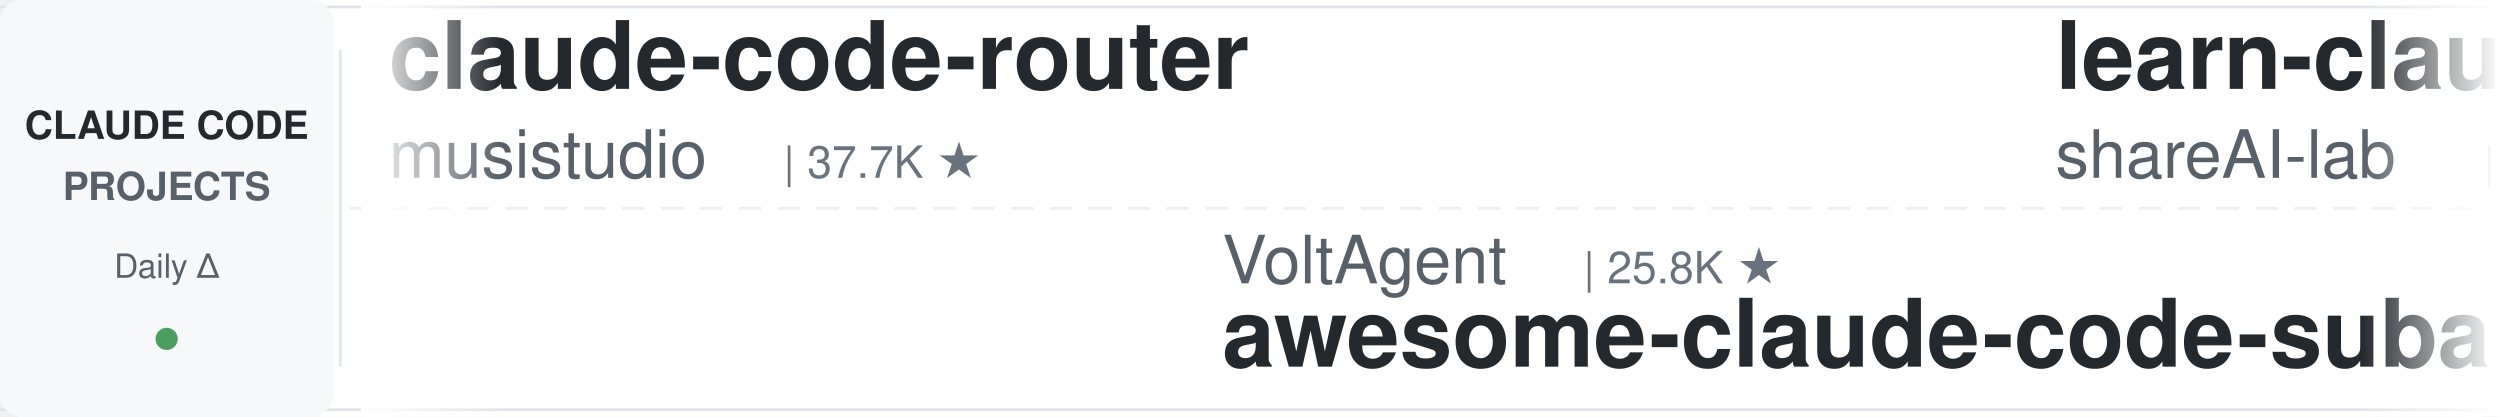
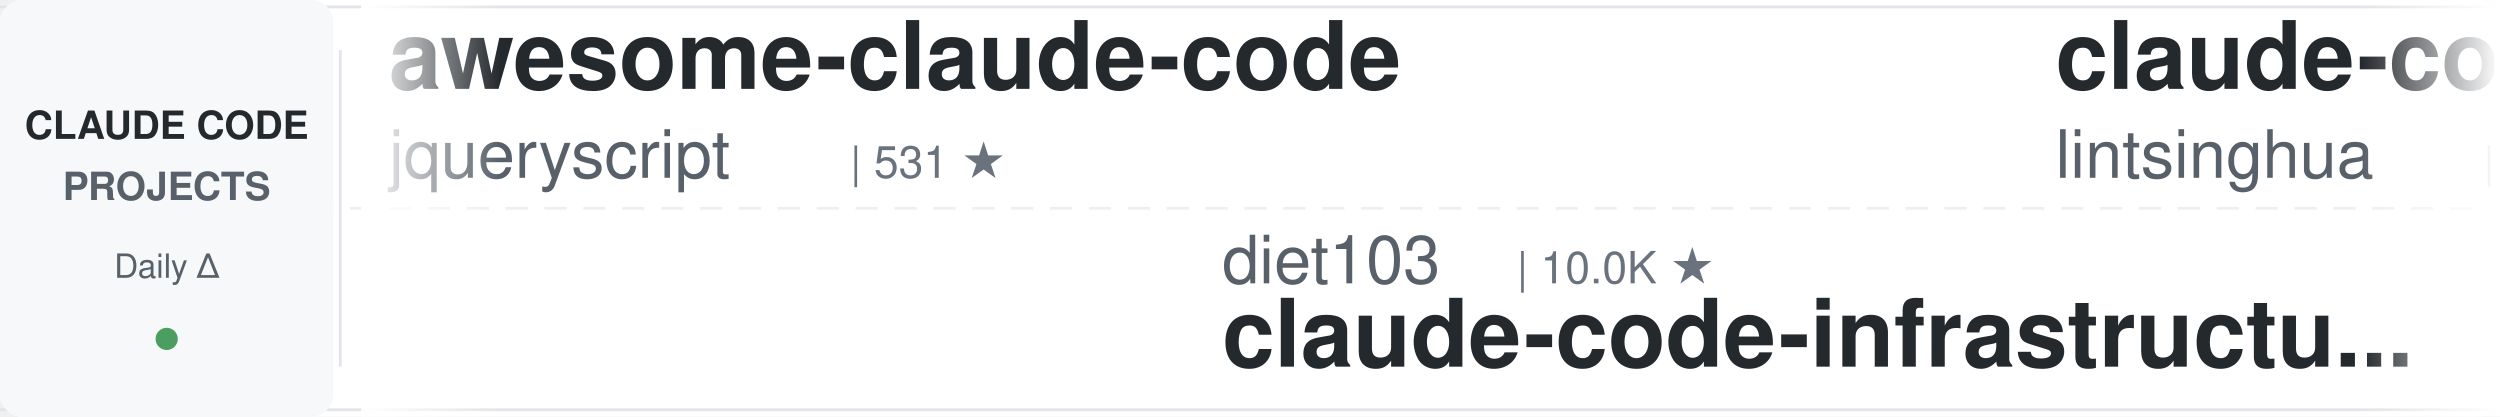
<svg xmlns="http://www.w3.org/2000/svg" width="900" height="150">
  <defs>
    <linearGradient id="leftFade" x1="0%" y1="0%" x2="100%" y2="0%">
      <stop offset="0%" style="stop-color:#ffffff;stop-opacity:1" />
      <stop offset="100%" style="stop-color:#ffffff;stop-opacity:0" />
    </linearGradient>
    <linearGradient id="rightFade" x1="0%" y1="0%" x2="100%" y2="0%">
      <stop offset="0%" style="stop-color:#ffffff;stop-opacity:0" />
      <stop offset="100%" style="stop-color:#ffffff;stop-opacity:1" />
    </linearGradient>
  </defs>
  <rect width="900" height="150" fill="#ffffff" rx="8" />
  <rect x="0" y="2" width="900" height="1" fill="#e1e4e8" />
  <rect x="0" y="147" width="900" height="1" fill="#e1e4e8" />
  <line x1="0" y1="75" x2="900" y2="75" stroke="#e1e4e8" stroke-width="1" stroke-dasharray="8 6" opacity="0.6" />
  <rect x="0" y="0" width="120" height="150" fill="#f6f8fa" rx="8" />
  <text x="60" y="50" font-family="-apple-system, BlinkMacSystemFont, 'Segoe UI', Helvetica, Arial, sans-serif" font-size="14" font-weight="600" fill="#24292e" text-anchor="middle">CLAUDE CODE</text>
  <text x="60" y="72" font-family="-apple-system, BlinkMacSystemFont, 'Segoe UI', Helvetica, Arial, sans-serif" font-size="14" font-weight="600" fill="#586069" text-anchor="middle">PROJECTS</text>
  <text x="60" y="100" font-family="-apple-system, BlinkMacSystemFont, 'Segoe UI', Helvetica, Arial, sans-serif" font-size="12" font-weight="500" fill="#586069" text-anchor="middle">Daily Δ</text>
  <circle cx="60" cy="122" r="4" fill="#22863a" opacity="0.8" />
  <rect x="122" y="18" width="1" height="114" fill="#e1e4e8" />
  <clipPath id="tickerClip">
    <rect x="130" y="0" width="770" height="150" />
  </clipPath>
  <g clip-path="url(#tickerClip)">
    <g id="tickerItems">
      <animateTransform attributeName="transform" attributeType="XML" type="translate" from="0 0" to="-3000 0" dur="54s" repeatCount="indefinite" />
      <g transform="translate(0, 0)">
-         <text x="140" y="32" font-family="-apple-system, BlinkMacSystemFont, 'Segoe UI', Helvetica, Arial, sans-serif" font-size="34" font-weight="600" fill="#24292e">claude-code-router</text>
-         <text x="140" y="64" font-family="-apple-system, BlinkMacSystemFont, 'Segoe UI', Helvetica, Arial, sans-serif" font-size="24" font-weight="400" fill="#586069">musistudio</text>
-         <text x="282" y="64" font-family="-apple-system, BlinkMacSystemFont, 'Segoe UI', Helvetica, Arial, sans-serif" font-size="16" font-weight="500" fill="#6a737d">| 37.7K ★</text>
+         <text x="140" y="32" font-family="-apple-system, BlinkMacSystemFont, 'Segoe UI', Helvetica, Arial, sans-serif" font-size="34" font-weight="600" fill="#24292e">awesome-claude-code</text>
+         <text x="140" y="64" font-family="-apple-system, BlinkMacSystemFont, 'Segoe UI', Helvetica, Arial, sans-serif" font-size="24" font-weight="400" fill="#586069">jqueryscript</text>
+         <text x="306" y="64" font-family="-apple-system, BlinkMacSystemFont, 'Segoe UI', Helvetica, Arial, sans-serif" font-size="16" font-weight="500" fill="#6a737d">| 531 ★</text>
      </g>
      <g transform="translate(300, 0)">
-         <text x="140" y="102" font-family="-apple-system, BlinkMacSystemFont, 'Segoe UI', Helvetica, Arial, sans-serif" font-size="24" font-weight="400" fill="#586069">VoltAgent</text>
-         <text x="270" y="102" font-family="-apple-system, BlinkMacSystemFont, 'Segoe UI', Helvetica, Arial, sans-serif" font-size="16" font-weight="500" fill="#6a737d">| 25.8K ★</text>
-         <text x="140" y="132" font-family="-apple-system, BlinkMacSystemFont, 'Segoe UI', Helvetica, Arial, sans-serif" font-size="34" font-weight="600" fill="#24292e">awesome-claude-code-suba...</text>
+         <text x="140" y="102" font-family="-apple-system, BlinkMacSystemFont, 'Segoe UI', Helvetica, Arial, sans-serif" font-size="24" font-weight="400" fill="#586069">diet103</text>
+         <text x="246" y="102" font-family="-apple-system, BlinkMacSystemFont, 'Segoe UI', Helvetica, Arial, sans-serif" font-size="16" font-weight="500" fill="#6a737d">| 10.0K ★</text>
+         <text x="140" y="132" font-family="-apple-system, BlinkMacSystemFont, 'Segoe UI', Helvetica, Arial, sans-serif" font-size="34" font-weight="600" fill="#24292e">claude-code-infrastructu...</text>
      </g>
      <g transform="translate(600, 0)">
-         <text x="140" y="32" font-family="-apple-system, BlinkMacSystemFont, 'Segoe UI', Helvetica, Arial, sans-serif" font-size="34" font-weight="600" fill="#24292e">learn-claude-code</text>
-         <text x="140" y="64" font-family="-apple-system, BlinkMacSystemFont, 'Segoe UI', Helvetica, Arial, sans-serif" font-size="24" font-weight="400" fill="#586069">shareAI-lab</text>
-         <text x="294" y="64" font-family="-apple-system, BlinkMacSystemFont, 'Segoe UI', Helvetica, Arial, sans-serif" font-size="16" font-weight="500" fill="#6a737d">| 78.7K ★</text>
+         <text x="140" y="32" font-family="-apple-system, BlinkMacSystemFont, 'Segoe UI', Helvetica, Arial, sans-serif" font-size="34" font-weight="600" fill="#24292e">claude-code-book</text>
+         <text x="140" y="64" font-family="-apple-system, BlinkMacSystemFont, 'Segoe UI', Helvetica, Arial, sans-serif" font-size="24" font-weight="400" fill="#586069">lintsinghua</text>
+         <text x="294" y="64" font-family="-apple-system, BlinkMacSystemFont, 'Segoe UI', Helvetica, Arial, sans-serif" font-size="16" font-weight="500" fill="#6a737d">| 4.3K ★</text>
      </g>
      <g transform="translate(900, 0)">
-         <text x="140" y="102" font-family="-apple-system, BlinkMacSystemFont, 'Segoe UI', Helvetica, Arial, sans-serif" font-size="24" font-weight="400" fill="#586069">overwirehq</text>
-         <text x="282" y="102" font-family="-apple-system, BlinkMacSystemFont, 'Segoe UI', Helvetica, Arial, sans-serif" font-size="16" font-weight="500" fill="#6a737d">| 2.8K ★</text>
-         <text x="140" y="132" font-family="-apple-system, BlinkMacSystemFont, 'Segoe UI', Helvetica, Arial, sans-serif" font-size="34" font-weight="600" fill="#24292e">claude-code-telegram</text>
+         <text x="140" y="102" font-family="-apple-system, BlinkMacSystemFont, 'Segoe UI', Helvetica, Arial, sans-serif" font-size="24" font-weight="400" fill="#586069">kodu-ai</text>
+         <text x="246" y="102" font-family="-apple-system, BlinkMacSystemFont, 'Segoe UI', Helvetica, Arial, sans-serif" font-size="16" font-weight="500" fill="#6a737d">| 5.2K ★</text>
+         <text x="140" y="132" font-family="-apple-system, BlinkMacSystemFont, 'Segoe UI', Helvetica, Arial, sans-serif" font-size="34" font-weight="600" fill="#24292e">claude-coder</text>
      </g>
      <g transform="translate(1200, 0)">
-         <text x="140" y="32" font-family="-apple-system, BlinkMacSystemFont, 'Segoe UI', Helvetica, Arial, sans-serif" font-size="34" font-weight="600" fill="#24292e">claude-code-source</text>
-         <text x="140" y="64" font-family="-apple-system, BlinkMacSystemFont, 'Segoe UI', Helvetica, Arial, sans-serif" font-size="24" font-weight="400" fill="#586069">AprilNEA</text>
-         <text x="258" y="64" font-family="-apple-system, BlinkMacSystemFont, 'Segoe UI', Helvetica, Arial, sans-serif" font-size="16" font-weight="500" fill="#6a737d">| 394 ★</text>
+         <text x="140" y="32" font-family="-apple-system, BlinkMacSystemFont, 'Segoe UI', Helvetica, Arial, sans-serif" font-size="34" font-weight="600" fill="#24292e">claude-code-proxy</text>
+         <text x="140" y="64" font-family="-apple-system, BlinkMacSystemFont, 'Segoe UI', Helvetica, Arial, sans-serif" font-size="24" font-weight="400" fill="#586069">1rgs</text>
+         <text x="210" y="64" font-family="-apple-system, BlinkMacSystemFont, 'Segoe UI', Helvetica, Arial, sans-serif" font-size="16" font-weight="500" fill="#6a737d">| 3.8K ★</text>
      </g>
      <g transform="translate(1500, 0)">
        <text x="140" y="102" font-family="-apple-system, BlinkMacSystemFont, 'Segoe UI', Helvetica, Arial, sans-serif" font-size="24" font-weight="400" fill="#586069">https-deeplearning-ai</text>
        <text x="414" y="102" font-family="-apple-system, BlinkMacSystemFont, 'Segoe UI', Helvetica, Arial, sans-serif" font-size="16" font-weight="500" fill="#6a737d">| 556 ★</text>
        <text x="140" y="132" font-family="-apple-system, BlinkMacSystemFont, 'Segoe UI', Helvetica, Arial, sans-serif" font-size="34" font-weight="600" fill="#24292e">sc-claude-code-files</text>
      </g>
      <g transform="translate(1800, 0)">
+         <text x="140" y="32" font-family="-apple-system, BlinkMacSystemFont, 'Segoe UI', Helvetica, Arial, sans-serif" font-size="34" font-weight="600" fill="#24292e">andrej-karpathy-skills</text>
+         <text x="140" y="64" font-family="-apple-system, BlinkMacSystemFont, 'Segoe UI', Helvetica, Arial, sans-serif" font-size="24" font-weight="400" fill="#586069">multica-ai</text>
+         <text x="282" y="64" font-family="-apple-system, BlinkMacSystemFont, 'Segoe UI', Helvetica, Arial, sans-serif" font-size="16" font-weight="500" fill="#6a737d">| 220.3K ★</text>
+       </g>
+       <g transform="translate(2100, 0)">
+         <text x="140" y="102" font-family="-apple-system, BlinkMacSystemFont, 'Segoe UI', Helvetica, Arial, sans-serif" font-size="24" font-weight="400" fill="#586069">xu-xiang</text>
+         <text x="258" y="102" font-family="-apple-system, BlinkMacSystemFont, 'Segoe UI', Helvetica, Arial, sans-serif" font-size="16" font-weight="500" fill="#6a737d">| 2.0K ★</text>
+         <text x="140" y="132" font-family="-apple-system, BlinkMacSystemFont, 'Segoe UI', Helvetica, Arial, sans-serif" font-size="34" font-weight="600" fill="#24292e">everything-claude-code-z...</text>
+       </g>
+       <g transform="translate(2400, 0)">
+         <text x="140" y="32" font-family="-apple-system, BlinkMacSystemFont, 'Segoe UI', Helvetica, Arial, sans-serif" font-size="34" font-weight="600" fill="#24292e">claude-code-hooks-master...</text>
+         <text x="140" y="64" font-family="-apple-system, BlinkMacSystemFont, 'Segoe UI', Helvetica, Arial, sans-serif" font-size="24" font-weight="400" fill="#586069">disler</text>
+         <text x="234" y="64" font-family="-apple-system, BlinkMacSystemFont, 'Segoe UI', Helvetica, Arial, sans-serif" font-size="16" font-weight="500" fill="#6a737d">| 3.9K ★</text>
+       </g>
+       <g transform="translate(2700, 0)">
+         <text x="140" y="102" font-family="-apple-system, BlinkMacSystemFont, 'Segoe UI', Helvetica, Arial, sans-serif" font-size="24" font-weight="400" fill="#586069">huangserva</text>
+         <text x="282" y="102" font-family="-apple-system, BlinkMacSystemFont, 'Segoe UI', Helvetica, Arial, sans-serif" font-size="16" font-weight="500" fill="#6a737d">| 629 ★</text>
+         <text x="140" y="132" font-family="-apple-system, BlinkMacSystemFont, 'Segoe UI', Helvetica, Arial, sans-serif" font-size="34" font-weight="600" fill="#24292e">claude-code-cli</text>
+       </g>
+       <g transform="translate(3000, 0)">
+         <text x="140" y="32" font-family="-apple-system, BlinkMacSystemFont, 'Segoe UI', Helvetica, Arial, sans-serif" font-size="34" font-weight="600" fill="#24292e">awesome-claude-code</text>
+         <text x="140" y="64" font-family="-apple-system, BlinkMacSystemFont, 'Segoe UI', Helvetica, Arial, sans-serif" font-size="24" font-weight="400" fill="#586069">jqueryscript</text>
+         <text x="306" y="64" font-family="-apple-system, BlinkMacSystemFont, 'Segoe UI', Helvetica, Arial, sans-serif" font-size="16" font-weight="500" fill="#6a737d">| 531 ★</text>
+       </g>
+       <g transform="translate(3300, 0)">
+         <text x="140" y="102" font-family="-apple-system, BlinkMacSystemFont, 'Segoe UI', Helvetica, Arial, sans-serif" font-size="24" font-weight="400" fill="#586069">diet103</text>
+         <text x="246" y="102" font-family="-apple-system, BlinkMacSystemFont, 'Segoe UI', Helvetica, Arial, sans-serif" font-size="16" font-weight="500" fill="#6a737d">| 10.0K ★</text>
+         <text x="140" y="132" font-family="-apple-system, BlinkMacSystemFont, 'Segoe UI', Helvetica, Arial, sans-serif" font-size="34" font-weight="600" fill="#24292e">claude-code-infrastructu...</text>
+       </g>
+       <g transform="translate(3600, 0)">
        <text x="140" y="32" font-family="-apple-system, BlinkMacSystemFont, 'Segoe UI', Helvetica, Arial, sans-serif" font-size="34" font-weight="600" fill="#24292e">claude-code-book</text>
        <text x="140" y="64" font-family="-apple-system, BlinkMacSystemFont, 'Segoe UI', Helvetica, Arial, sans-serif" font-size="24" font-weight="400" fill="#586069">lintsinghua</text>
        <text x="294" y="64" font-family="-apple-system, BlinkMacSystemFont, 'Segoe UI', Helvetica, Arial, sans-serif" font-size="16" font-weight="500" fill="#6a737d">| 4.3K ★</text>
      </g>
-       <g transform="translate(2100, 0)">
-         <text x="140" y="102" font-family="-apple-system, BlinkMacSystemFont, 'Segoe UI', Helvetica, Arial, sans-serif" font-size="24" font-weight="400" fill="#586069">diet103</text>
-         <text x="246" y="102" font-family="-apple-system, BlinkMacSystemFont, 'Segoe UI', Helvetica, Arial, sans-serif" font-size="16" font-weight="500" fill="#6a737d">| 10.0K ★</text>
-         <text x="140" y="132" font-family="-apple-system, BlinkMacSystemFont, 'Segoe UI', Helvetica, Arial, sans-serif" font-size="34" font-weight="600" fill="#24292e">claude-code-infrastructu...</text>
-       </g>
-       <g transform="translate(2400, 0)">
-         <text x="140" y="32" font-family="-apple-system, BlinkMacSystemFont, 'Segoe UI', Helvetica, Arial, sans-serif" font-size="34" font-weight="600" fill="#24292e">claude-code-tudou</text>
-         <text x="140" y="64" font-family="-apple-system, BlinkMacSystemFont, 'Segoe UI', Helvetica, Arial, sans-serif" font-size="24" font-weight="400" fill="#586069">AICoderTudou</text>
-         <text x="306" y="64" font-family="-apple-system, BlinkMacSystemFont, 'Segoe UI', Helvetica, Arial, sans-serif" font-size="16" font-weight="500" fill="#6a737d">| 493 ★</text>
-       </g>
-       <g transform="translate(2700, 0)">
-         <text x="140" y="102" font-family="-apple-system, BlinkMacSystemFont, 'Segoe UI', Helvetica, Arial, sans-serif" font-size="24" font-weight="400" fill="#586069">techjarves</text>
-         <text x="282" y="102" font-family="-apple-system, BlinkMacSystemFont, 'Segoe UI', Helvetica, Arial, sans-serif" font-size="16" font-weight="500" fill="#6a737d">| 1.6K ★</text>
-         <text x="140" y="132" font-family="-apple-system, BlinkMacSystemFont, 'Segoe UI', Helvetica, Arial, sans-serif" font-size="34" font-weight="600" fill="#24292e">ClaudeCode-Portable</text>
-       </g>
-       <g transform="translate(3000, 0)">
-         <text x="140" y="32" font-family="-apple-system, BlinkMacSystemFont, 'Segoe UI', Helvetica, Arial, sans-serif" font-size="34" font-weight="600" fill="#24292e">claude-code-router</text>
-         <text x="140" y="64" font-family="-apple-system, BlinkMacSystemFont, 'Segoe UI', Helvetica, Arial, sans-serif" font-size="24" font-weight="400" fill="#586069">musistudio</text>
-         <text x="282" y="64" font-family="-apple-system, BlinkMacSystemFont, 'Segoe UI', Helvetica, Arial, sans-serif" font-size="16" font-weight="500" fill="#6a737d">| 37.7K ★</text>
-       </g>
-       <g transform="translate(3300, 0)">
-         <text x="140" y="102" font-family="-apple-system, BlinkMacSystemFont, 'Segoe UI', Helvetica, Arial, sans-serif" font-size="24" font-weight="400" fill="#586069">VoltAgent</text>
-         <text x="270" y="102" font-family="-apple-system, BlinkMacSystemFont, 'Segoe UI', Helvetica, Arial, sans-serif" font-size="16" font-weight="500" fill="#6a737d">| 25.8K ★</text>
-         <text x="140" y="132" font-family="-apple-system, BlinkMacSystemFont, 'Segoe UI', Helvetica, Arial, sans-serif" font-size="34" font-weight="600" fill="#24292e">awesome-claude-code-suba...</text>
-       </g>
-       <g transform="translate(3600, 0)">
-         <text x="140" y="32" font-family="-apple-system, BlinkMacSystemFont, 'Segoe UI', Helvetica, Arial, sans-serif" font-size="34" font-weight="600" fill="#24292e">learn-claude-code</text>
-         <text x="140" y="64" font-family="-apple-system, BlinkMacSystemFont, 'Segoe UI', Helvetica, Arial, sans-serif" font-size="24" font-weight="400" fill="#586069">shareAI-lab</text>
-         <text x="294" y="64" font-family="-apple-system, BlinkMacSystemFont, 'Segoe UI', Helvetica, Arial, sans-serif" font-size="16" font-weight="500" fill="#6a737d">| 78.7K ★</text>
-       </g>
      <g transform="translate(3900, 0)">
-         <text x="140" y="102" font-family="-apple-system, BlinkMacSystemFont, 'Segoe UI', Helvetica, Arial, sans-serif" font-size="24" font-weight="400" fill="#586069">overwirehq</text>
-         <text x="282" y="102" font-family="-apple-system, BlinkMacSystemFont, 'Segoe UI', Helvetica, Arial, sans-serif" font-size="16" font-weight="500" fill="#6a737d">| 2.8K ★</text>
-         <text x="140" y="132" font-family="-apple-system, BlinkMacSystemFont, 'Segoe UI', Helvetica, Arial, sans-serif" font-size="34" font-weight="600" fill="#24292e">claude-code-telegram</text>
+         <text x="140" y="102" font-family="-apple-system, BlinkMacSystemFont, 'Segoe UI', Helvetica, Arial, sans-serif" font-size="24" font-weight="400" fill="#586069">kodu-ai</text>
+         <text x="246" y="102" font-family="-apple-system, BlinkMacSystemFont, 'Segoe UI', Helvetica, Arial, sans-serif" font-size="16" font-weight="500" fill="#6a737d">| 5.2K ★</text>
+         <text x="140" y="132" font-family="-apple-system, BlinkMacSystemFont, 'Segoe UI', Helvetica, Arial, sans-serif" font-size="34" font-weight="600" fill="#24292e">claude-coder</text>
      </g>
    </g>
  </g>
  <rect x="130" y="0" width="50" height="150" fill="url(#leftFade)" />
  <rect x="850" y="0" width="50" height="150" fill="url(#rightFade)" />
</svg>
